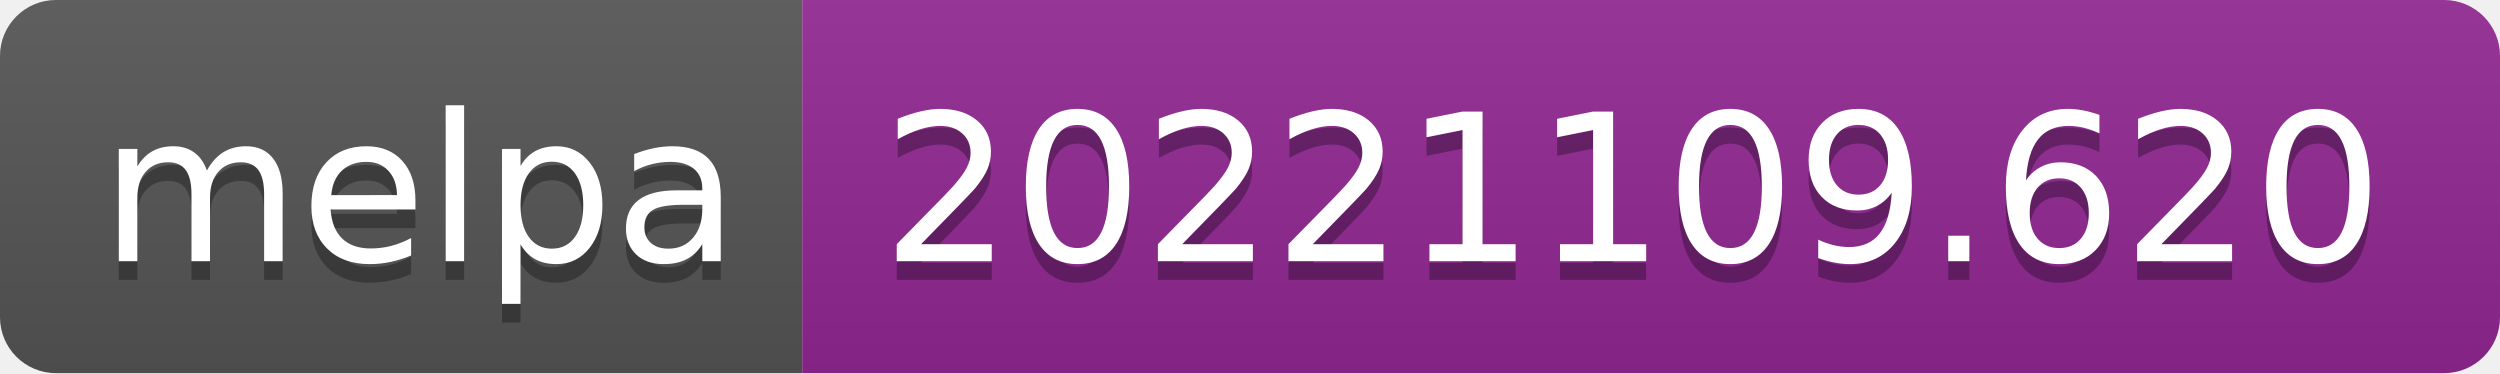
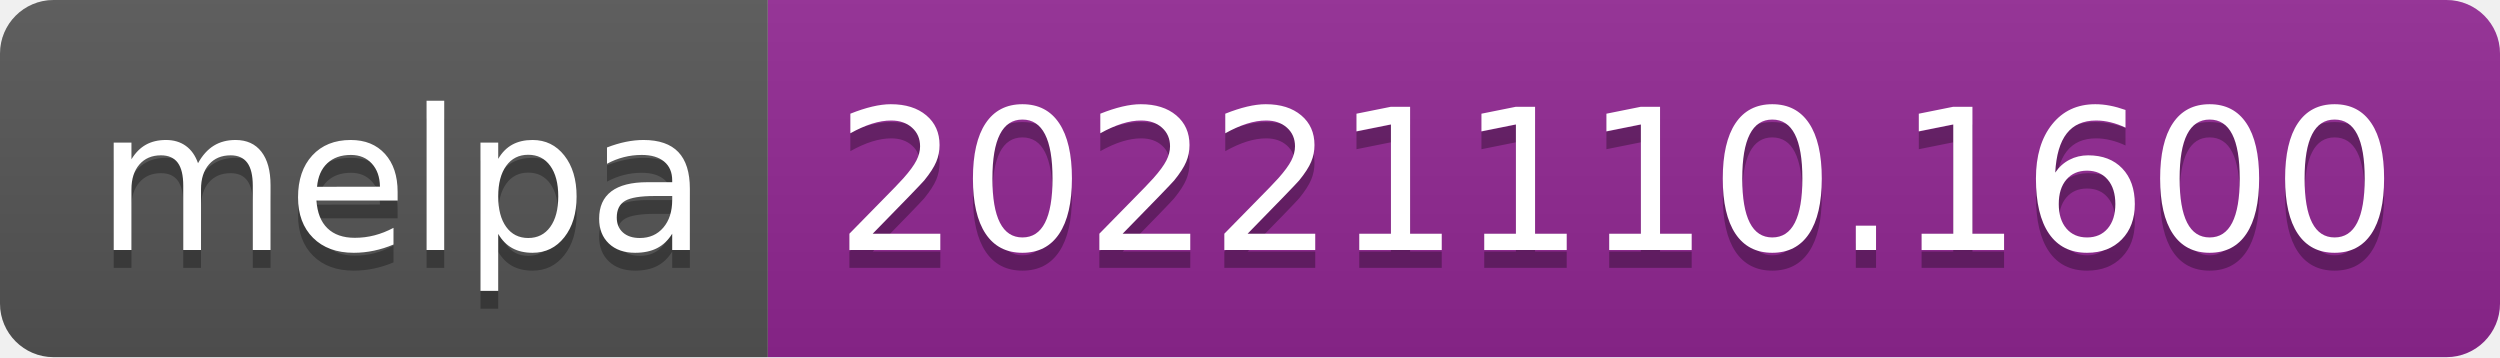
- <svg xmlns="http://www.w3.org/2000/svg" width="134" height="20" role="img" aria-label="melpa: 20221109.620">
+ <svg xmlns="http://www.w3.org/2000/svg" width="140" height="20" role="img" aria-label="melpa: 20221110.1600">
  <linearGradient id="s" x2="0" y2="100%">
    <stop offset="0" stop-color="#bbb" stop-opacity=".1" />
    <stop offset="1" stop-opacity=".1" />
  </linearGradient>
  <clipPath id="r">
-     <rect width="134" height="20" rx="3" fill="#fff" />
+     <rect width="140" height="20" rx="3" fill="#fff" />
  </clipPath>
  <g clip-path="url(#r)">
    <rect width="43" height="20" fill="#555" />
-     <rect x="43" width="91" height="20" fill="#922793" />
-     <rect width="134" height="20" fill="url(#s)" />
+     <rect x="43" width="97" height="20" fill="#922793" />
+     <rect width="140" height="20" fill="url(#s)" />
  </g>
  <g fill="#fff" text-anchor="middle" font-family="Verdana,Geneva,DejaVu Sans,sans-serif" text-rendering="geometricPrecision" font-size="110">
    <text aria-hidden="true" x="225" y="150" fill="#010101" fill-opacity=".3" transform="scale(.1)" textLength="330">melpa</text>
    <text x="225" y="140" transform="scale(.1)" fill="#fff" textLength="330">melpa</text>
-     <text aria-hidden="true" x="875" y="150" fill="#010101" fill-opacity=".3" transform="scale(.1)" textLength="810">20221109.620</text>
-     <text x="875" y="140" transform="scale(.1)" fill="#fff" textLength="810">20221109.620</text>
+     <text aria-hidden="true" x="905" y="150" fill="#010101" fill-opacity=".3" transform="scale(.1)" textLength="870">20221110.1600</text>
+     <text x="905" y="140" transform="scale(.1)" fill="#fff" textLength="870">20221110.1600</text>
  </g>
</svg>
